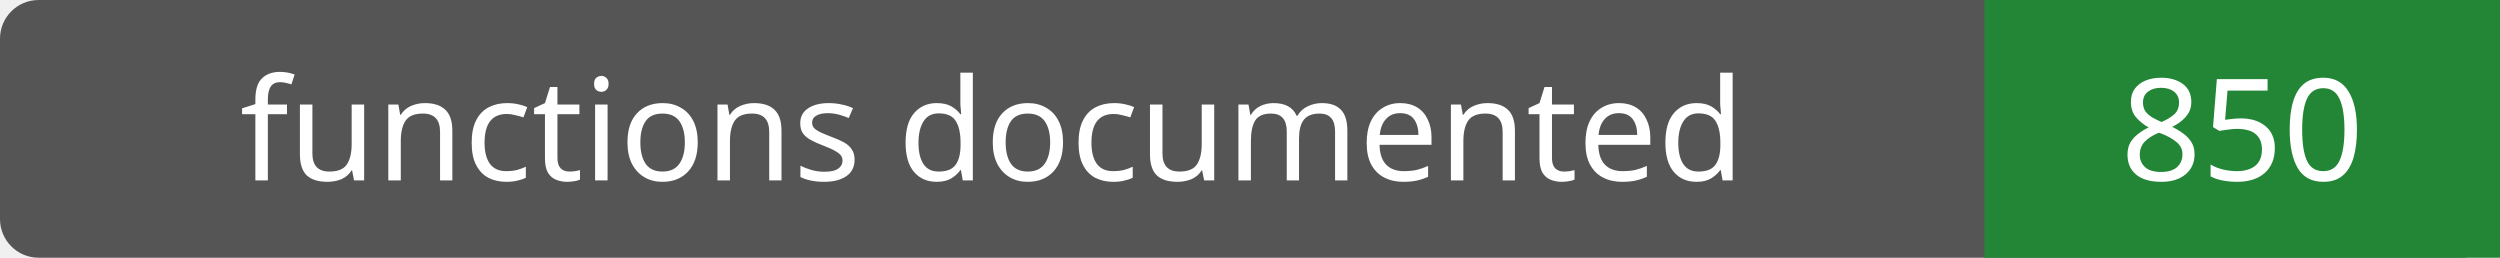
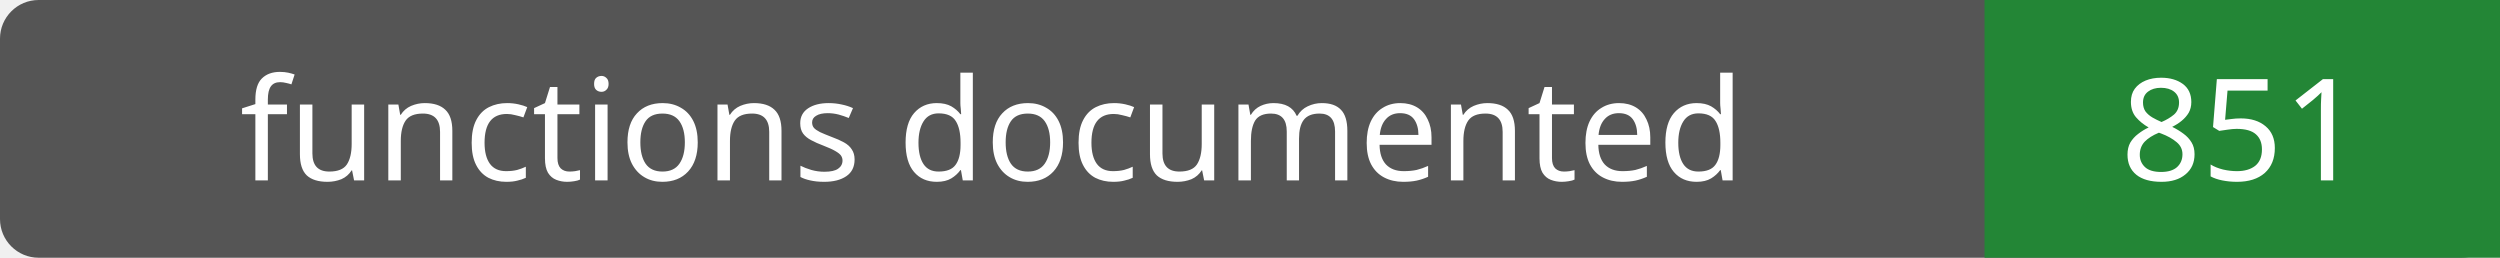
- <svg xmlns="http://www.w3.org/2000/svg" width="194" height="20" role="img" aria-label="functions documented: 850">
+ <svg xmlns="http://www.w3.org/2000/svg" width="194" height="20" role="img" aria-label="functions documented: 851">
  <rect width="194" height="20" rx="3" fill="#555" />
  <path fill="#238636" d="M154 0h40v20H154z" />
  <g fill="#fff" text-anchor="middle" font-family="Verdana,sans-serif" font-size="11">
    <text x="77.0" y="14">functions documented</text>
-     <text x="174.0" y="14">850</text>
+     <text x="174.0" y="14">851</text>
  </g>
</svg>
